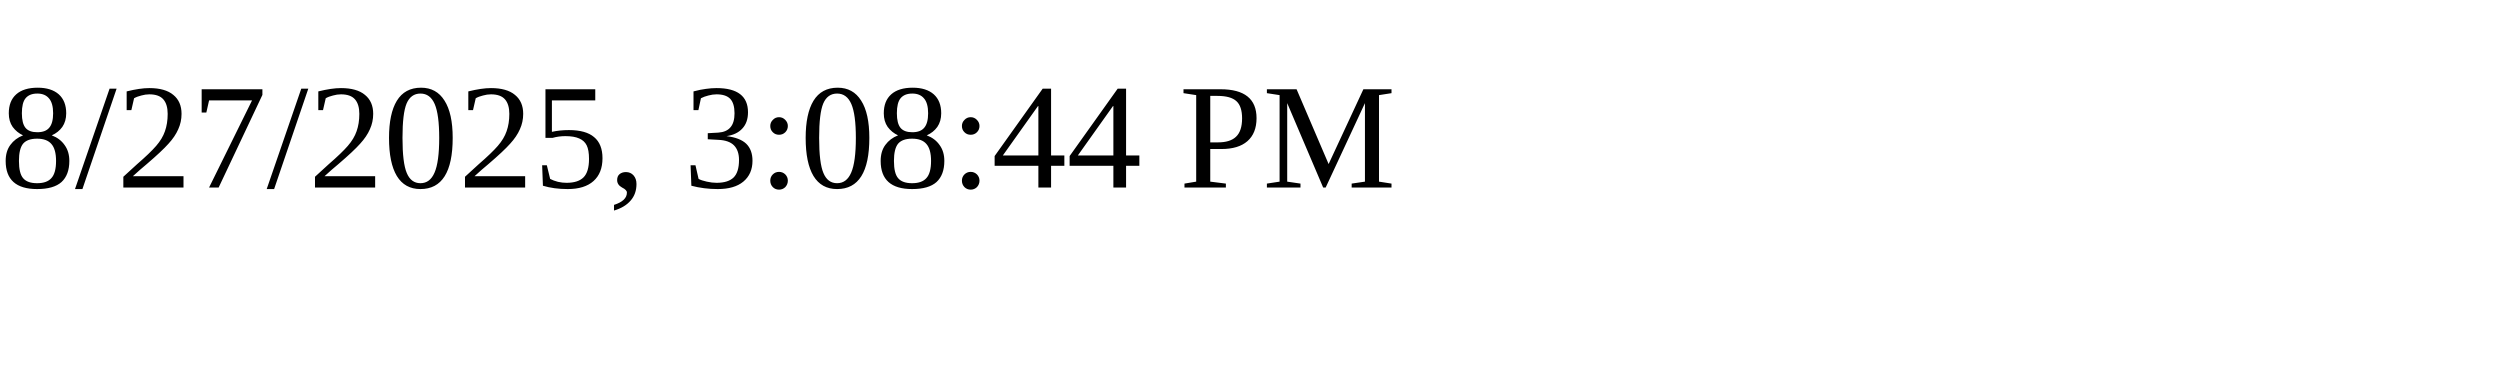
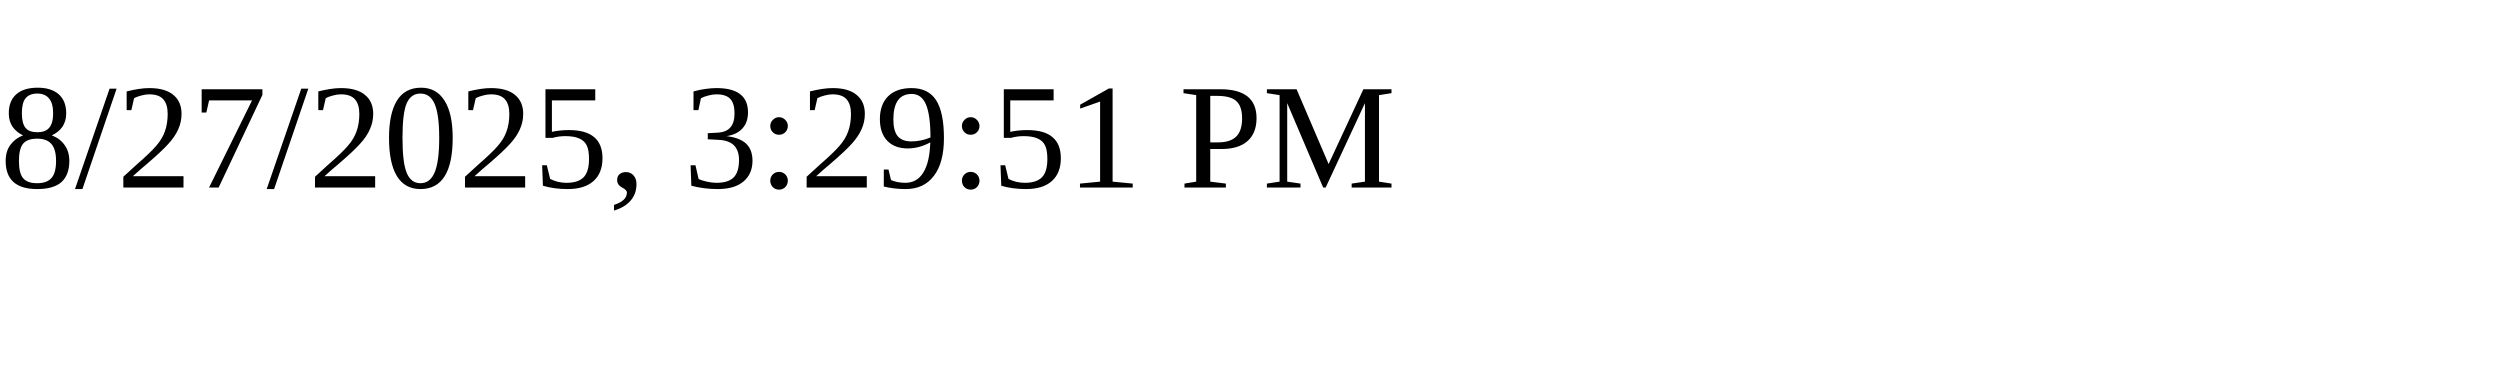
<svg xmlns="http://www.w3.org/2000/svg" height="30" width="200">
-   <text x="0" y="15">8/27/2025, 3:08:44 PM</text>
+   <text x="0" y="15">8/27/2025, 3:29:51 PM</text>
</svg>
